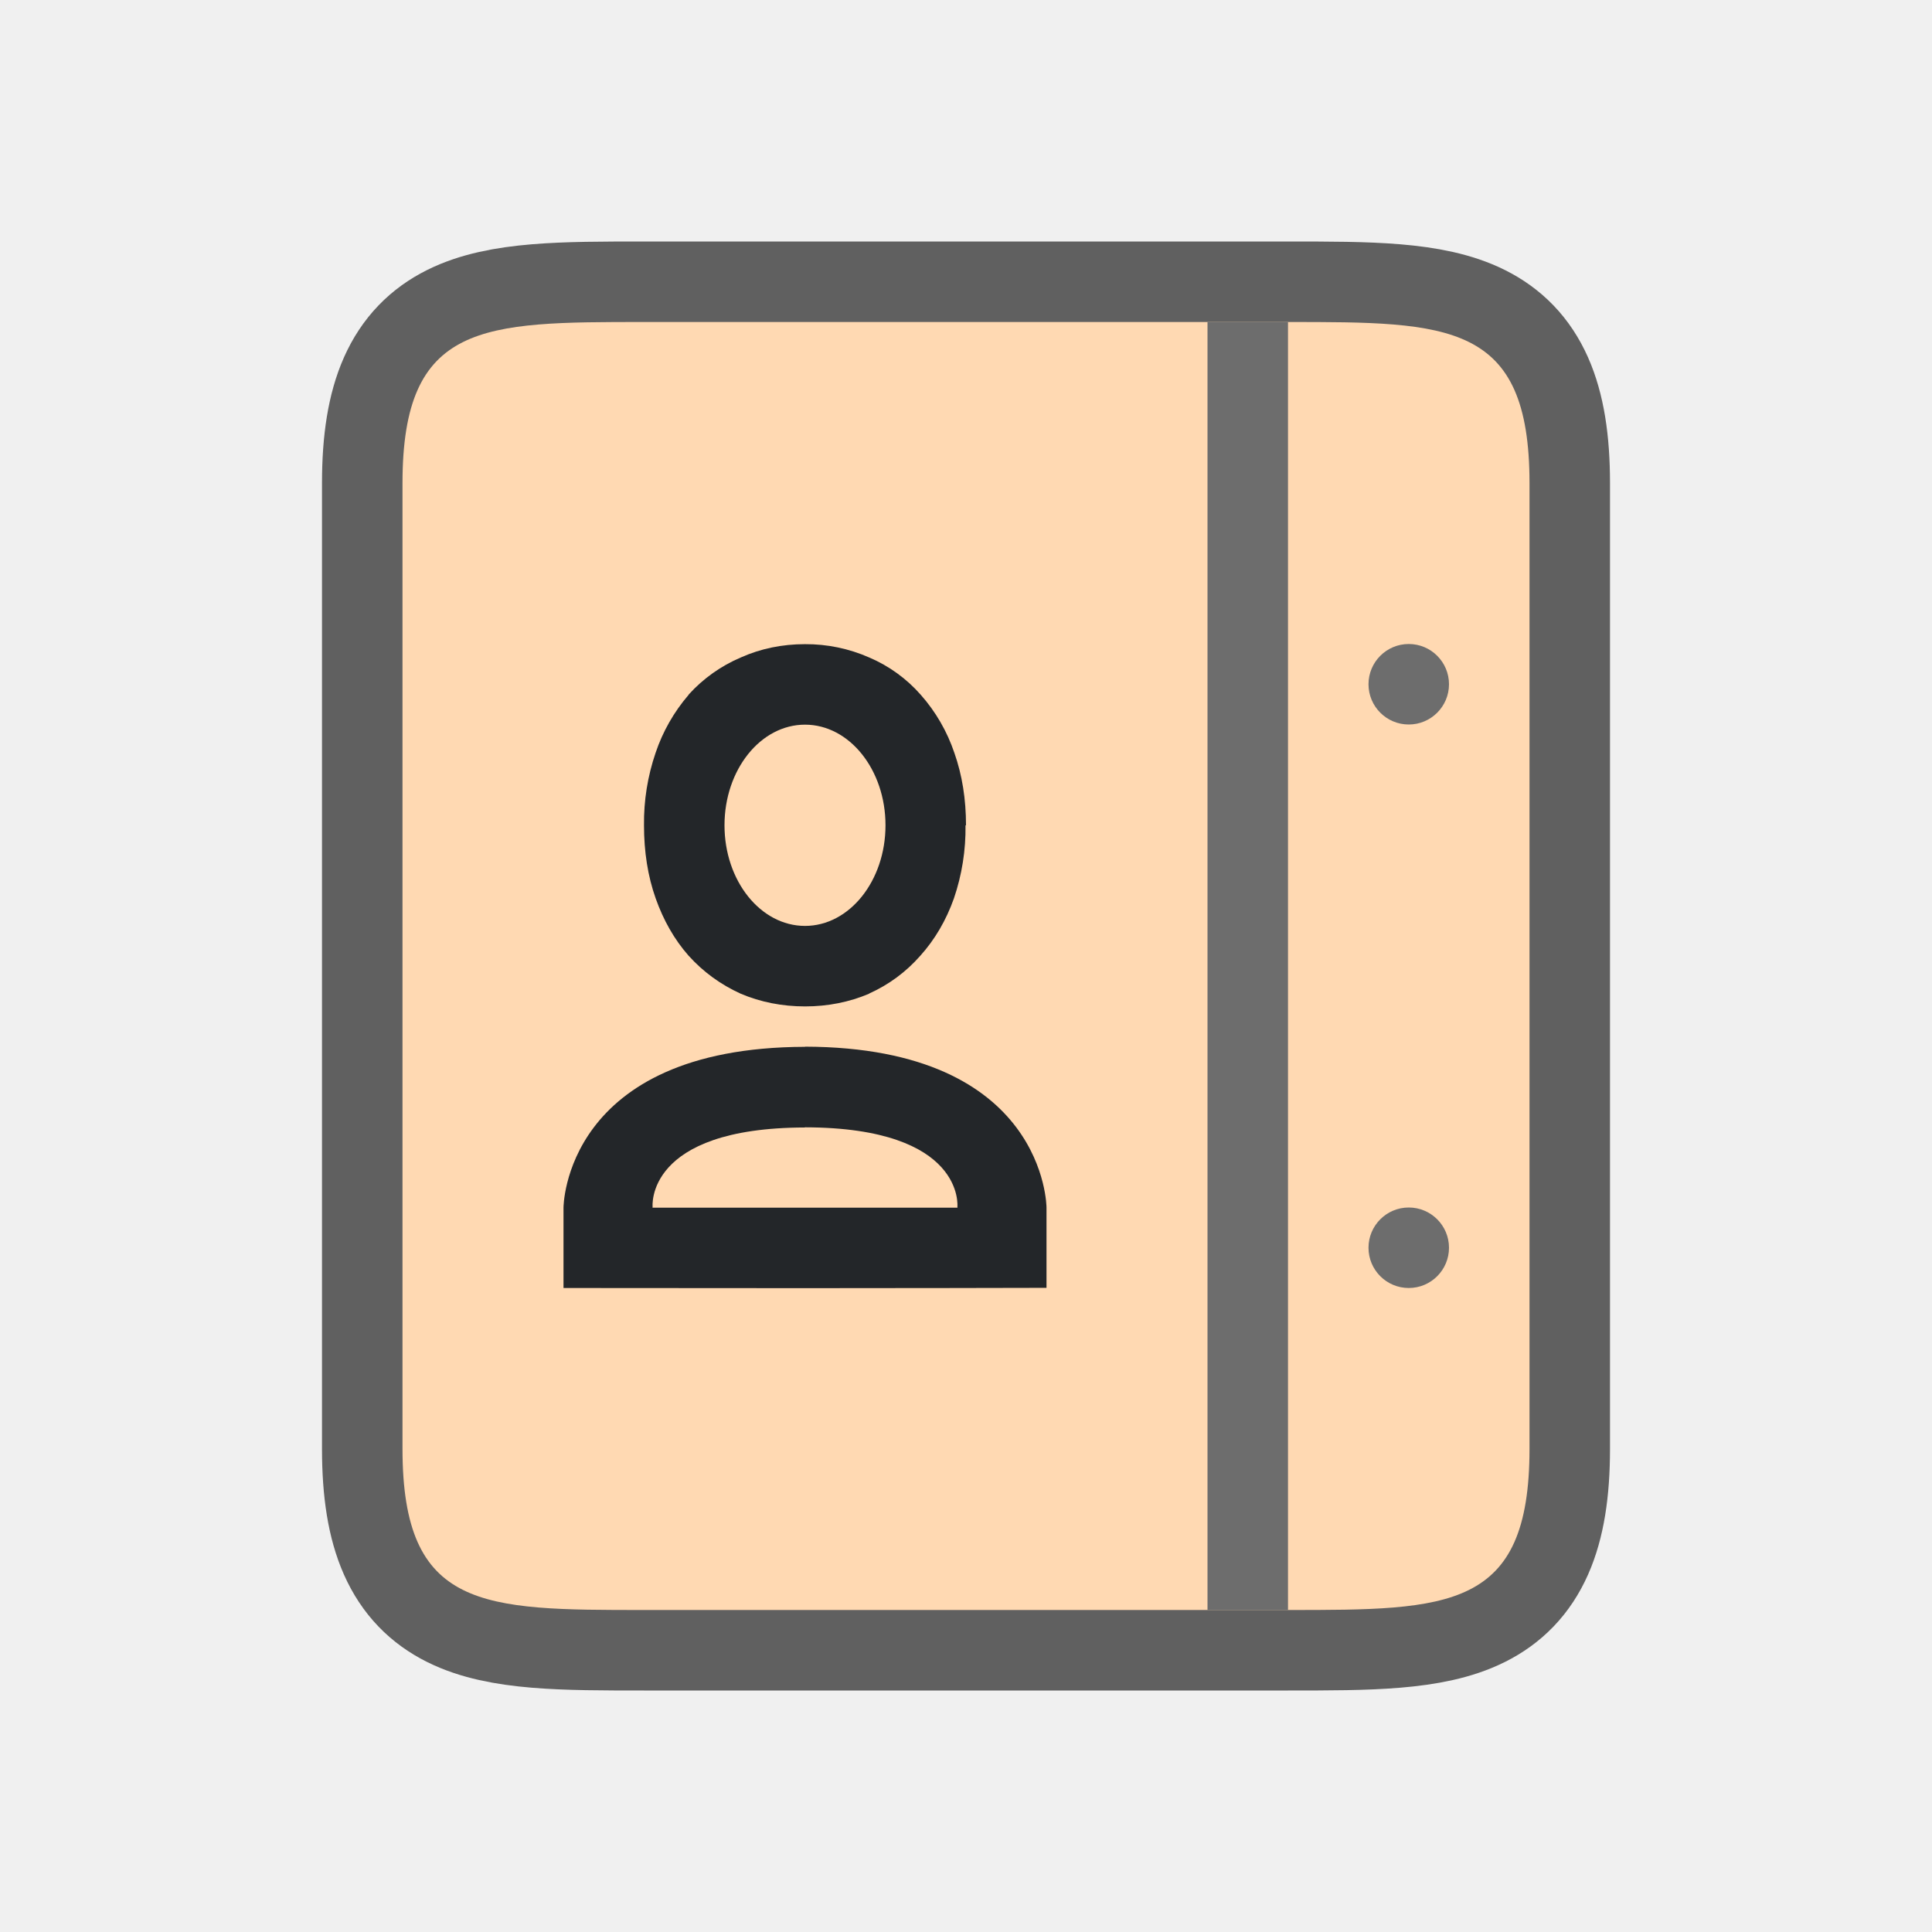
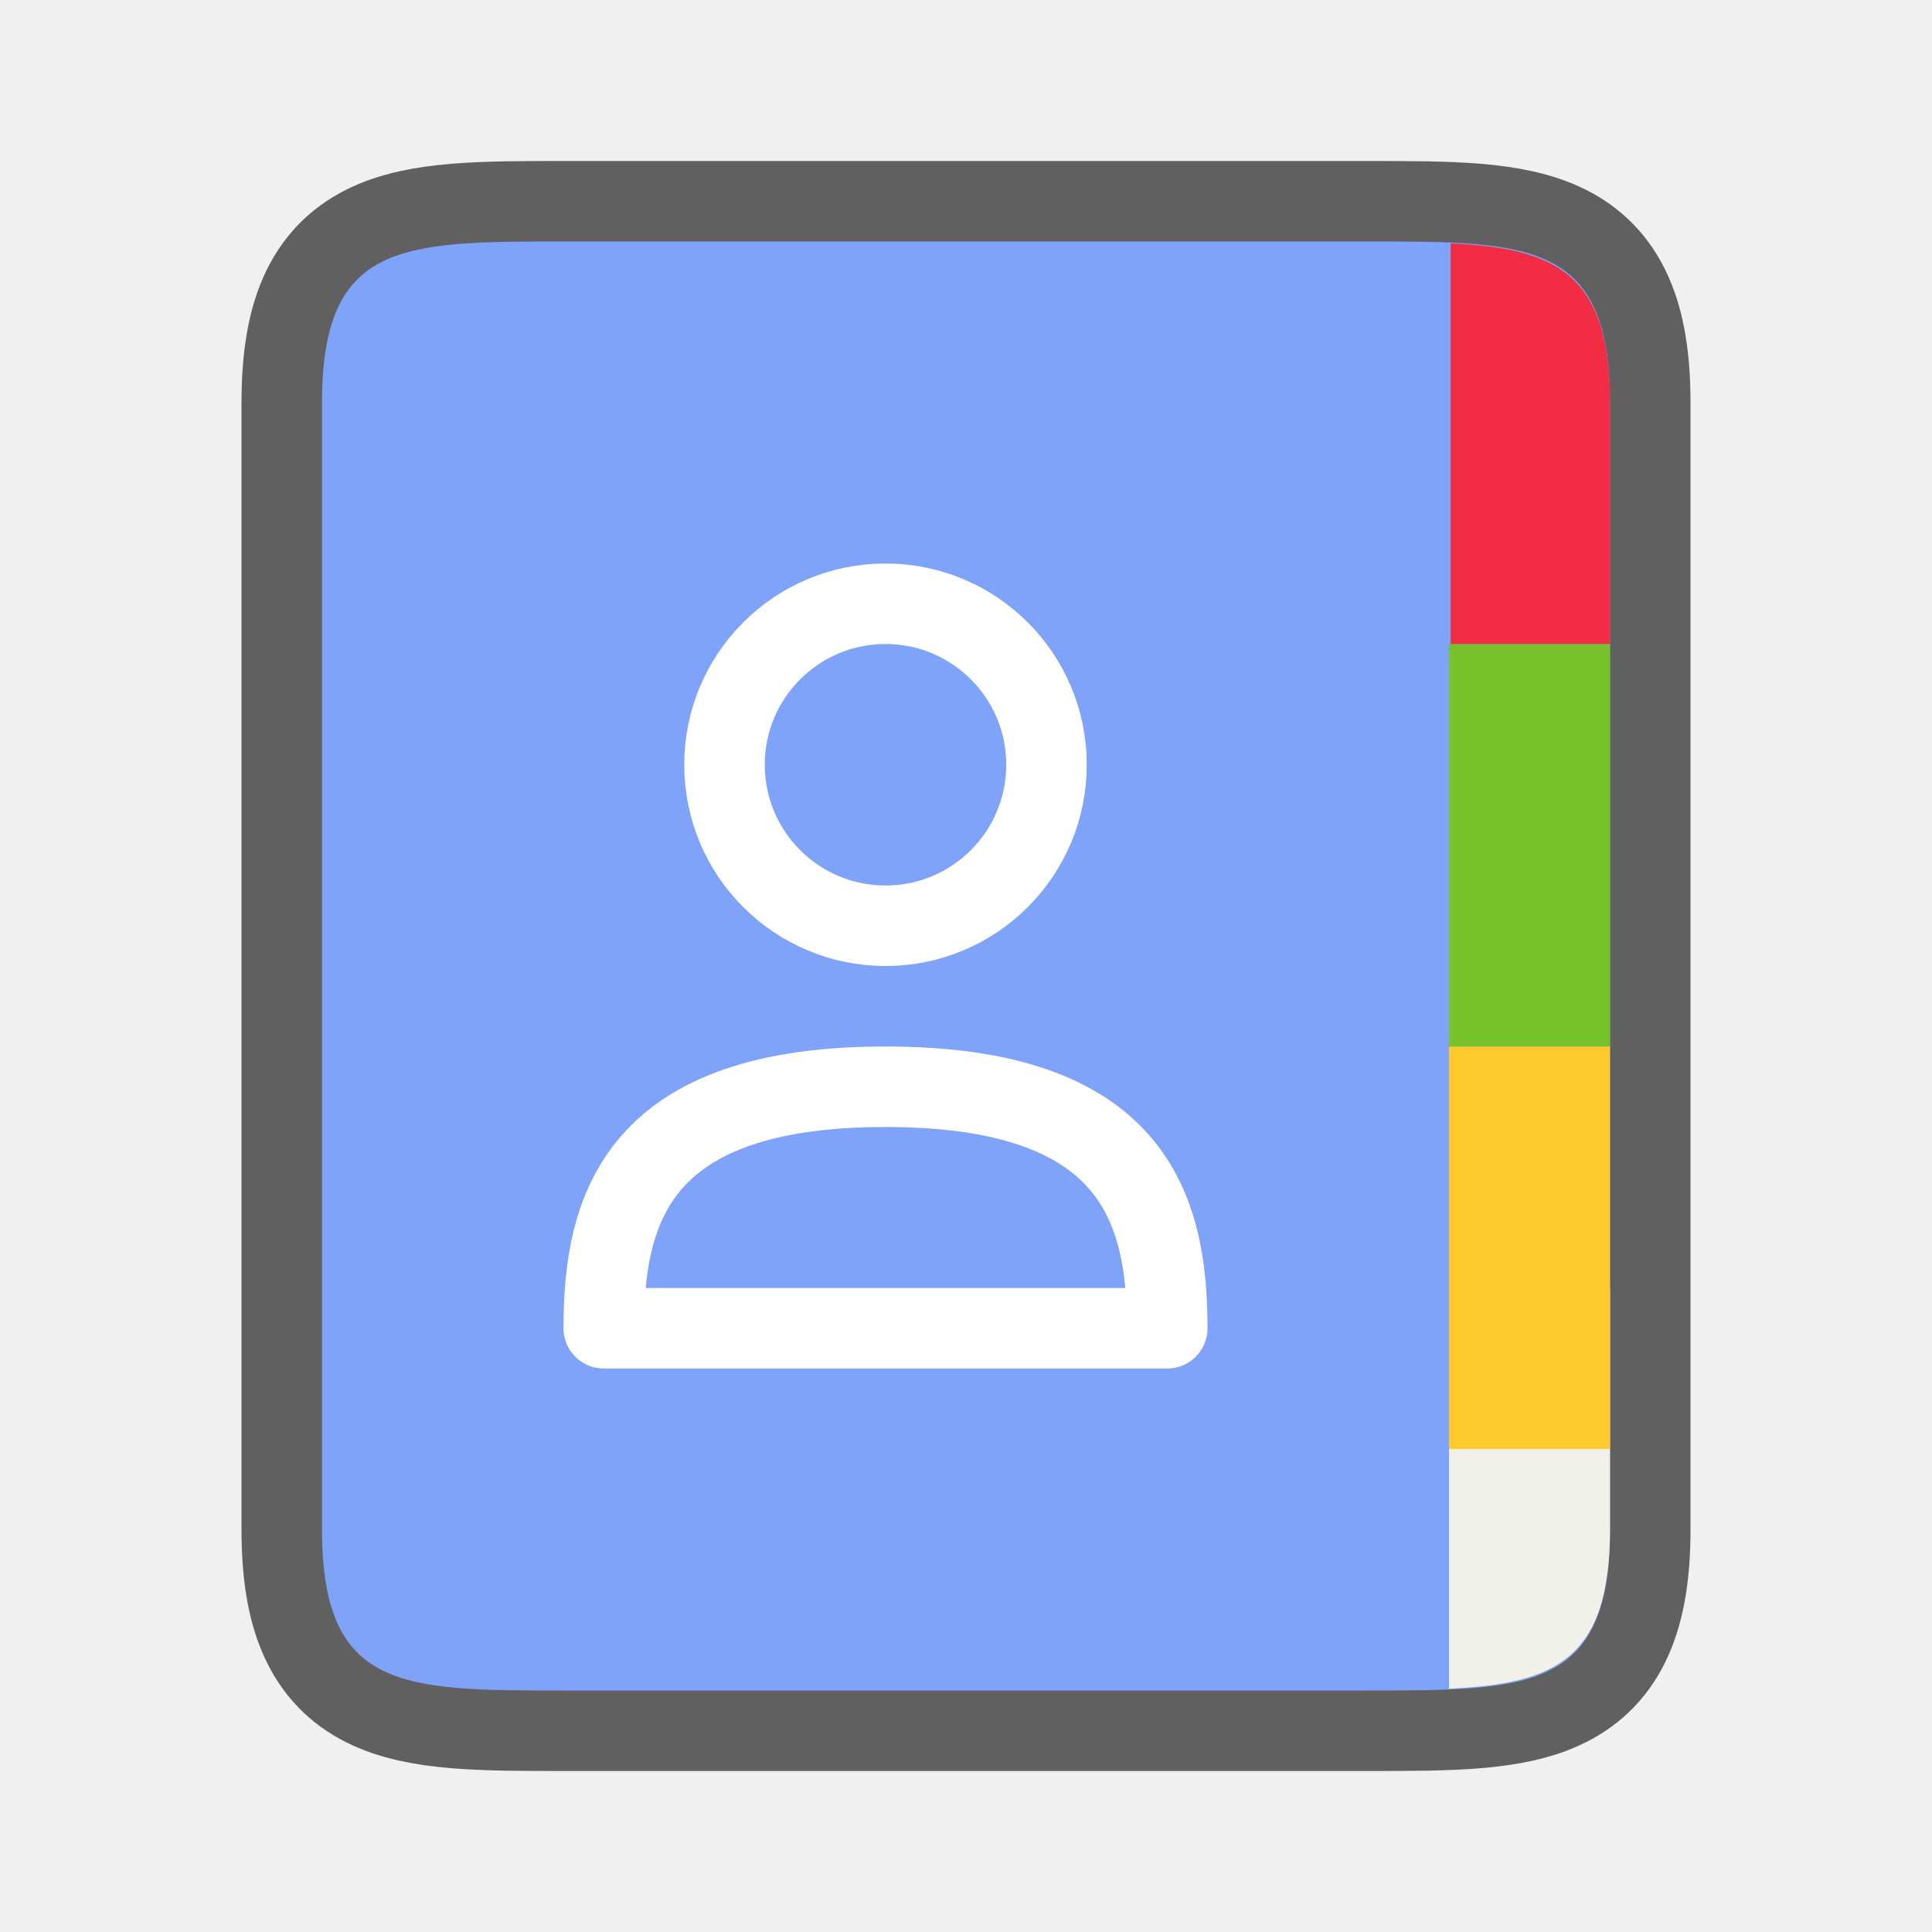
<svg xmlns="http://www.w3.org/2000/svg" viewBox="0 0 24 24">
-   <path d="M16 20c2 0 3 0 3-2V6c0-2-1-2-3-2H8C6 4 5 4 5 6v12c0 2 1 2 3 2z" opacity=".6" stroke="#000" stroke-width="2" stroke-linejoin="round" />
-   <path d="M16 20c2 0 3 0 3-2V6c0-2-1-2-3-2H8C6 4 5 4 5 6v12c0 2 1 2 3 2z" fill="#ffd9b2" />
-   <g fill="#232629" color="#000" font-weight="400" font-family="Ubuntu" letter-spacing="0" word-spacing="0">
-     <path d="M10 8.002c-.283 0-.551.055-.799.166a1.85 1.85 0 00-.646.46v.003l-.002.002a2.157 2.157 0 00-.409.719 2.683 2.683 0 00-.144.9c0 .327.047.632.145.908.096.271.231.51.408.711l.002.002c.18.2.398.358.642.469l.002.002h.002c.247.105.517.158.8.158.281 0 .549-.053.796-.158v-.002c.245-.11.458-.268.635-.469.181-.201.321-.44.418-.713a2.7 2.7 0 00.144-.908H12c0-.322-.047-.623-.144-.898a2.102 2.102 0 00-.418-.723 1.779 1.779 0 00-.639-.463A1.95 1.95 0 0010 8.002zm0 1c.552 0 1 .56 1 1.25s-.448 1.25-1 1.25-1-.56-1-1.25.448-1.25 1-1.25zM10 13.002v.002c-2.998.008-3 1.998-3 1.998V16l3 .002c1.25 0 2.5-.003 3-.004V15s-.002-1.99-3-1.998zm0 1.002c1.997.004 1.893.99 1.893.99 0 .002 0 .006.002.008h-3.79l.002-.006s-.104-.986 1.893-.99z" style="line-height:125%;-inkscape-font-specification:'Ubuntu, Normal';font-variant-ligatures:normal;font-variant-position:normal;font-variant-caps:normal;font-variant-numeric:normal;font-variant-alternates:normal;font-feature-settings:normal;text-indent:0;text-align:start;text-decoration-line:none;text-decoration-style:solid;text-decoration-color:#000;text-transform:none;text-orientation:mixed;white-space:normal;shape-padding:0;isolation:auto;mix-blend-mode:normal;solid-color:#000;solid-opacity:1" overflow="visible" />
-   </g>
-   <path fill="#6d6d6d" d="M16 4h-1v16h1z" />
-   <circle cx="17.5" cy="8.5" r=".5" fill="#6d6d6d" />
-   <circle cx="17.5" cy="15.5" r=".5" fill="#6d6d6d" />
+   <path d="M17 21c2 0 3 0 3-2V5c0-2-1-2-3-2H7C5 3 4 3 4 5v14c0 2 1 2 3 2z" opacity=".6" stroke="#000" stroke-width="2" stroke-linejoin="round" />
+   <path d="M17 21c2 0 3 0 3-2V5c0-2-1-2-3-2H7C5 3 4 3 4 5v14c0 2 1 2 3 2z" fill="#80a3fa" />
+   <circle cx="11" cy="9.5" fill="none" stroke="#fff" stroke-linecap="round" stroke-linejoin="round" stroke-dashoffset="1" r="2" />
+   <path d="M7.5 16.5c0-1.5.423-3 3.5-3s3.5 1.5 3.5 3z" fill="none" stroke="#fff" stroke-linejoin="round" stroke-dashoffset="1" />
+   <path d="M18 16v4.977c1.31-.06 2-.358 2-1.977v-3h-2z" fill="#f1f0e9" fill-rule="evenodd" />
+   <path fill="#fdc92b" fill-rule="evenodd" d="M18 13h2v5h-2z" />
+   <path fill="#76c22b" fill-rule="evenodd" d="M18 8h2v5h-2z" />
+   <path d="M18.02 3.023V8H20V5c0-1.612-.682-1.916-1.98-1.977z" fill="#f22c42" fill-rule="evenodd" />
</svg>
